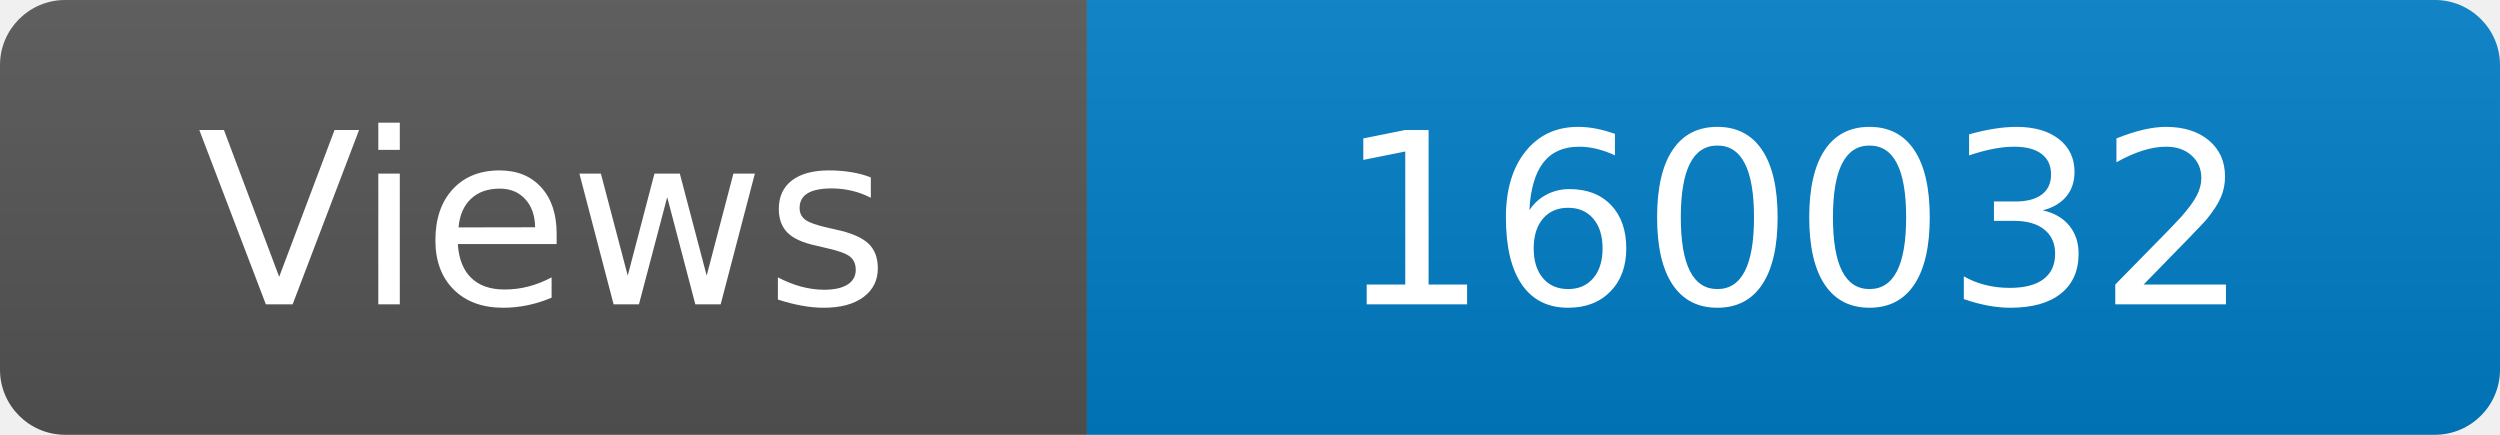
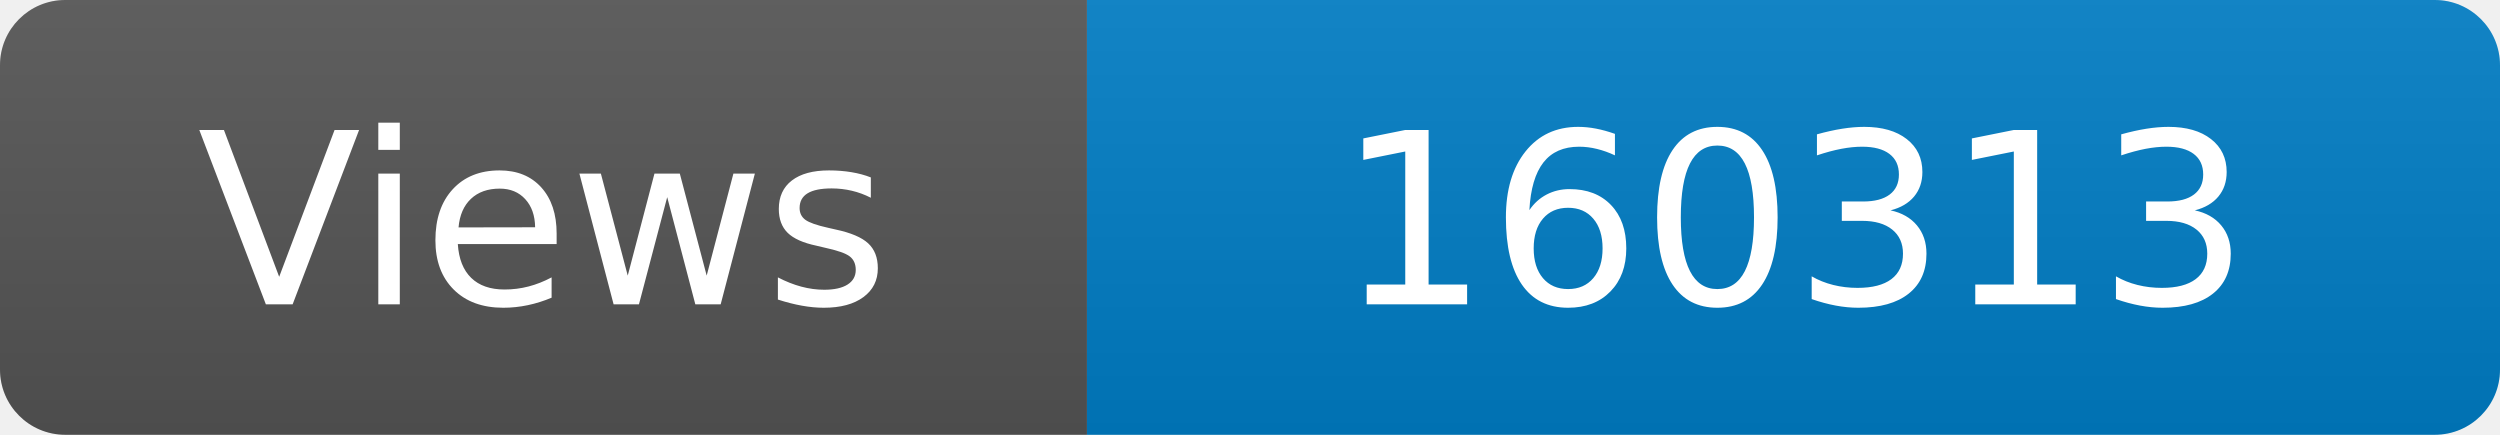
<svg xmlns="http://www.w3.org/2000/svg" width="115" height="20" role="img" aria-label="Maintained?: yes">
  <linearGradient id="s" x2="0" y2="100%">
    <stop offset="0" stop-color="#bbb" stop-opacity=".1" />
    <stop offset="1" stop-opacity=".1" />
  </linearGradient>
  <clipPath id="r">
    <rect width="115" height="20" rx="3" fill="#fff" />
  </clipPath>
  <g clip-path="url(#r)">
    <rect width="50" height="20" fill="#555" />
    <rect x="50" width="160" height="20" fill="#007ec6" />
    <rect width="115" height="20" fill="url(#s)" />
  </g>
  <g fill="#fff" text-anchor="middle" font-family="Verdana,Geneva,DejaVu Sans,sans-serif" font-size="110">
    <text x="250" y="140" transform="scale(.1)" fill="#fff">Views</text>
-     <text x="825" y="140" transform="scale(.1)" fill="#fff">160032</text>
+     <text x="825" y="140" transform="scale(.1)" fill="#fff">160313</text>
  </g>
</svg>
